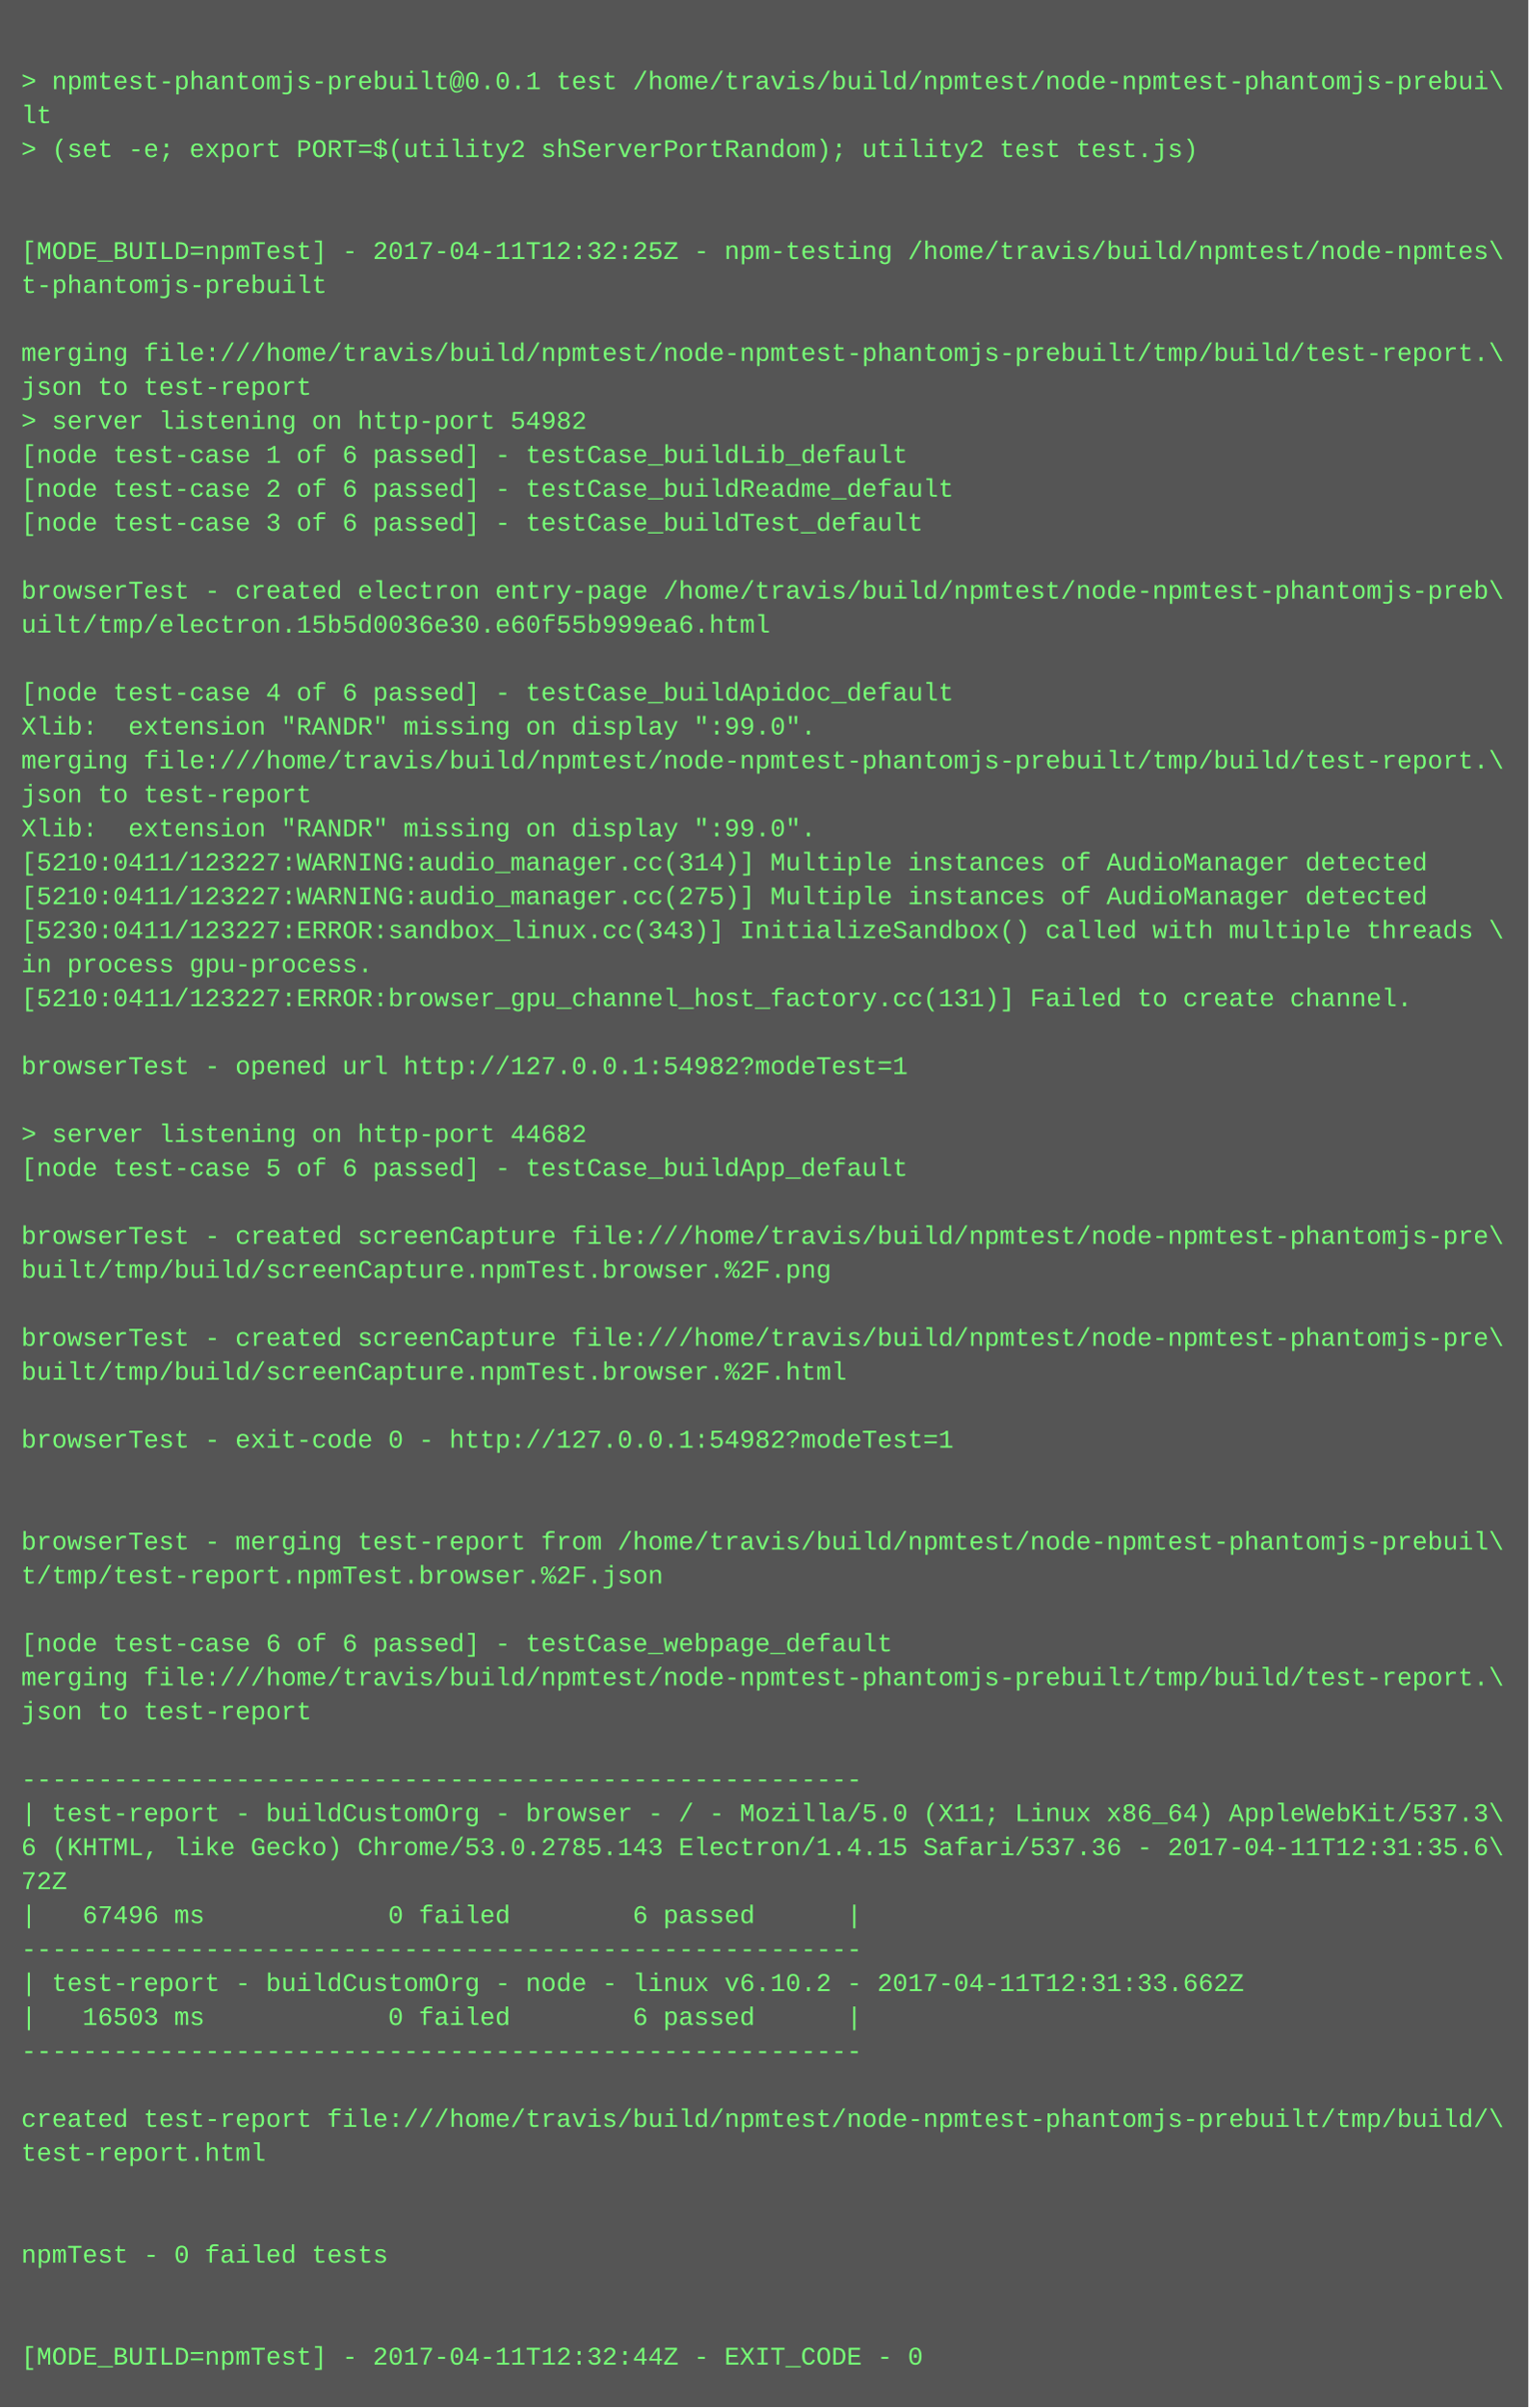
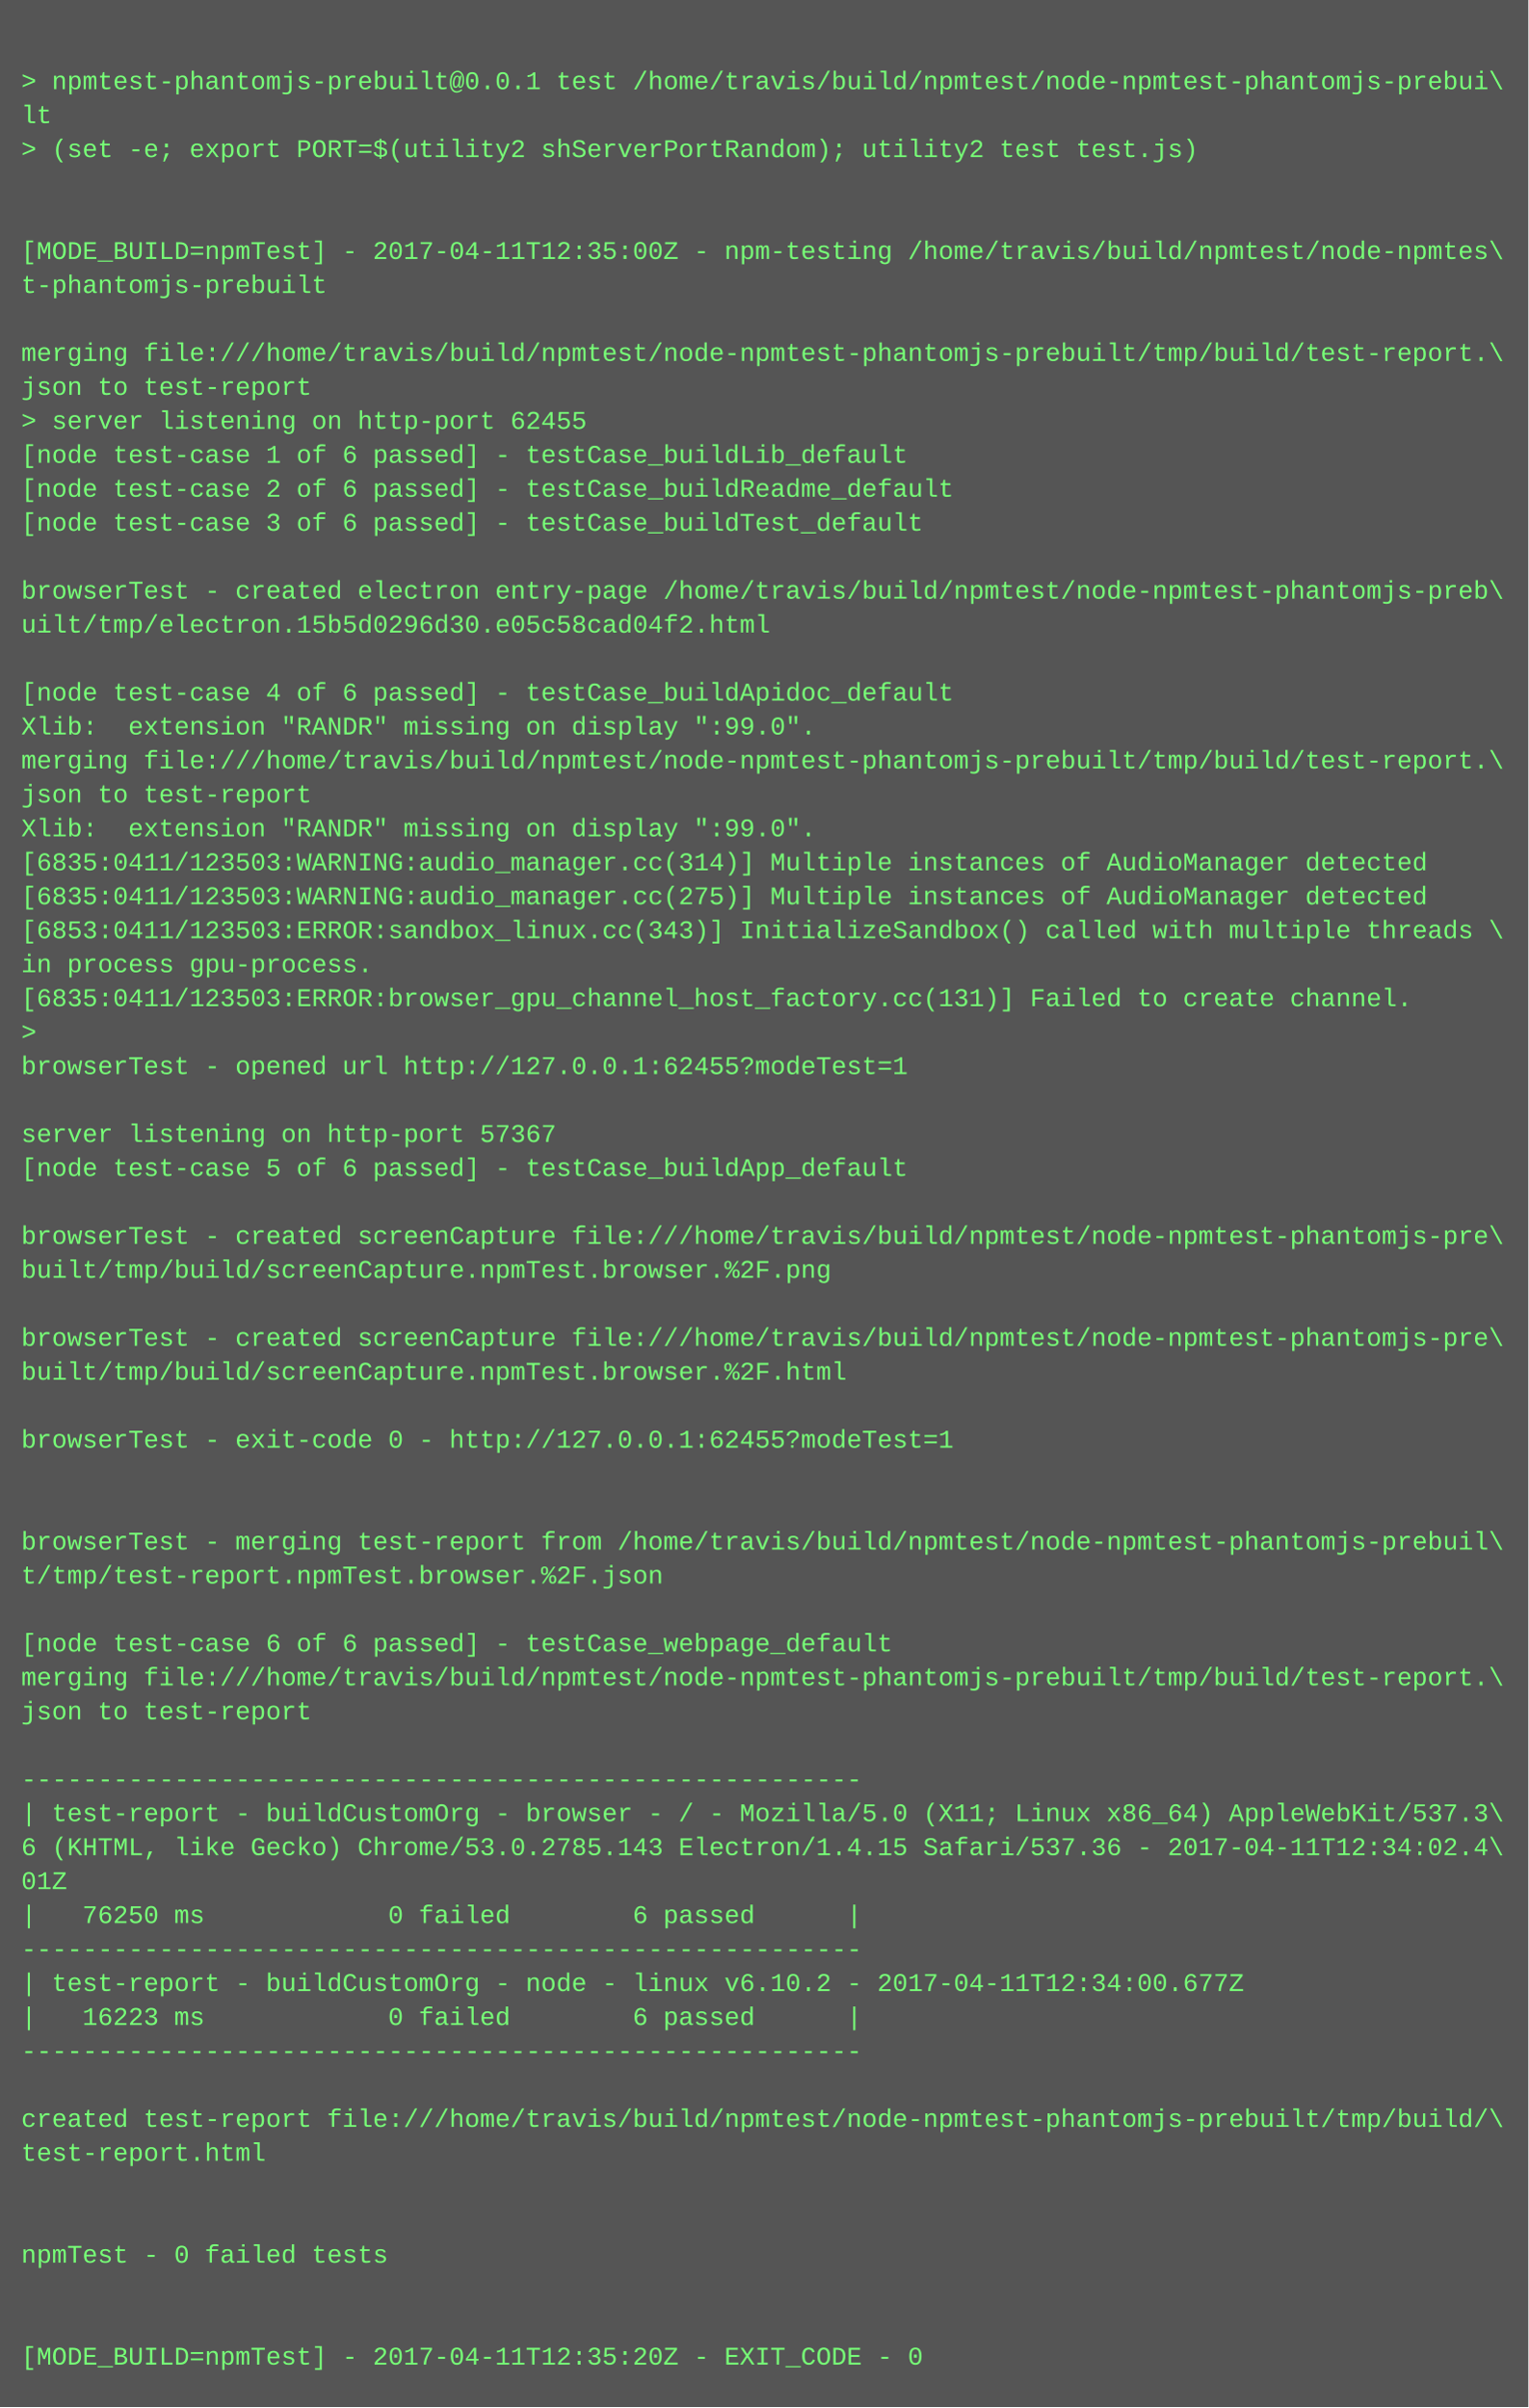
<svg xmlns="http://www.w3.org/2000/svg" height="1134" width="720">
  <rect height="1134" fill="#555" width="720" />
  <text fill="#7f7" font-family="Courier New" font-size="12" xml:space="preserve">
    <tspan x="10" y="26" />
    <tspan x="10" y="42">&gt; npmtest-phantomjs-prebuilt@0.0.1 test /home/travis/build/npmtest/node-npmtest-phantomjs-prebui\</tspan>
    <tspan x="10" y="58">lt</tspan>
    <tspan x="10" y="74">&gt; (set -e; export PORT=$(utility2 shServerPortRandom); utility2 test test.js)</tspan>
    <tspan x="10" y="90" />
    <tspan x="10" y="106" />
-     <tspan x="10" y="122">[MODE_BUILD=npmTest] - 2017-04-11T12:32:25Z - npm-testing /home/travis/build/npmtest/node-npmtes\</tspan>
+     <tspan x="10" y="122">[MODE_BUILD=npmTest] - 2017-04-11T12:35:00Z - npm-testing /home/travis/build/npmtest/node-npmtes\</tspan>
    <tspan x="10" y="138">t-phantomjs-prebuilt</tspan>
    <tspan x="10" y="154" />
    <tspan x="10" y="170">merging file:///home/travis/build/npmtest/node-npmtest-phantomjs-prebuilt/tmp/build/test-report.\</tspan>
    <tspan x="10" y="186">json to test-report</tspan>
-     <tspan x="10" y="202">&gt; server listening on http-port 54982</tspan>
+     <tspan x="10" y="202">&gt; server listening on http-port 62455</tspan>
    <tspan x="10" y="218">[node test-case 1 of 6 passed] - testCase_buildLib_default</tspan>
    <tspan x="10" y="234">[node test-case 2 of 6 passed] - testCase_buildReadme_default</tspan>
    <tspan x="10" y="250">[node test-case 3 of 6 passed] - testCase_buildTest_default</tspan>
    <tspan x="10" y="266" />
    <tspan x="10" y="282">browserTest - created electron entry-page /home/travis/build/npmtest/node-npmtest-phantomjs-preb\</tspan>
-     <tspan x="10" y="298">uilt/tmp/electron.15b5d0036e30.e60f55b999ea6.html</tspan>
+     <tspan x="10" y="298">uilt/tmp/electron.15b5d0296d30.e05c58cad04f2.html</tspan>
    <tspan x="10" y="314" />
    <tspan x="10" y="330">[node test-case 4 of 6 passed] - testCase_buildApidoc_default</tspan>
    <tspan x="10" y="346">Xlib:  extension "RANDR" missing on display ":99.0".</tspan>
    <tspan x="10" y="362">merging file:///home/travis/build/npmtest/node-npmtest-phantomjs-prebuilt/tmp/build/test-report.\</tspan>
    <tspan x="10" y="378">json to test-report</tspan>
    <tspan x="10" y="394">Xlib:  extension "RANDR" missing on display ":99.0".</tspan>
-     <tspan x="10" y="410">[5210:0411/123227:WARNING:audio_manager.cc(314)] Multiple instances of AudioManager detected</tspan>
-     <tspan x="10" y="426">[5210:0411/123227:WARNING:audio_manager.cc(275)] Multiple instances of AudioManager detected</tspan>
-     <tspan x="10" y="442">[5230:0411/123227:ERROR:sandbox_linux.cc(343)] InitializeSandbox() called with multiple threads \</tspan>
+     <tspan x="10" y="410">[6835:0411/123503:WARNING:audio_manager.cc(314)] Multiple instances of AudioManager detected</tspan>
+     <tspan x="10" y="426">[6835:0411/123503:WARNING:audio_manager.cc(275)] Multiple instances of AudioManager detected</tspan>
+     <tspan x="10" y="442">[6853:0411/123503:ERROR:sandbox_linux.cc(343)] InitializeSandbox() called with multiple threads \</tspan>
    <tspan x="10" y="458">in process gpu-process. </tspan>
-     <tspan x="10" y="474">[5210:0411/123227:ERROR:browser_gpu_channel_host_factory.cc(131)] Failed to create channel.</tspan>
-     <tspan x="10" y="490" />
-     <tspan x="10" y="506">browserTest - opened url http://127.0.0.1:54982?modeTest=1</tspan>
+     <tspan x="10" y="474">[6835:0411/123503:ERROR:browser_gpu_channel_host_factory.cc(131)] Failed to create channel.</tspan>
+     <tspan x="10" y="490">&gt; </tspan>
+     <tspan x="10" y="506">browserTest - opened url http://127.0.0.1:62455?modeTest=1</tspan>
    <tspan x="10" y="522" />
-     <tspan x="10" y="538">&gt; server listening on http-port 44682</tspan>
+     <tspan x="10" y="538">server listening on http-port 57367</tspan>
    <tspan x="10" y="554">[node test-case 5 of 6 passed] - testCase_buildApp_default</tspan>
    <tspan x="10" y="570" />
    <tspan x="10" y="586">browserTest - created screenCapture file:///home/travis/build/npmtest/node-npmtest-phantomjs-pre\</tspan>
    <tspan x="10" y="602">built/tmp/build/screenCapture.npmTest.browser.%2F.png</tspan>
    <tspan x="10" y="618" />
    <tspan x="10" y="634">browserTest - created screenCapture file:///home/travis/build/npmtest/node-npmtest-phantomjs-pre\</tspan>
    <tspan x="10" y="650">built/tmp/build/screenCapture.npmTest.browser.%2F.html</tspan>
    <tspan x="10" y="666" />
-     <tspan x="10" y="682">browserTest - exit-code 0 - http://127.0.0.1:54982?modeTest=1</tspan>
+     <tspan x="10" y="682">browserTest - exit-code 0 - http://127.0.0.1:62455?modeTest=1</tspan>
    <tspan x="10" y="698" />
    <tspan x="10" y="714" />
    <tspan x="10" y="730">browserTest - merging test-report from /home/travis/build/npmtest/node-npmtest-phantomjs-prebuil\</tspan>
    <tspan x="10" y="746">t/tmp/test-report.npmTest.browser.%2F.json</tspan>
    <tspan x="10" y="762" />
    <tspan x="10" y="778">[node test-case 6 of 6 passed] - testCase_webpage_default</tspan>
    <tspan x="10" y="794">merging file:///home/travis/build/npmtest/node-npmtest-phantomjs-prebuilt/tmp/build/test-report.\</tspan>
    <tspan x="10" y="810">json to test-report</tspan>
    <tspan x="10" y="826" />
    <tspan x="10" y="842">-------------------------------------------------------</tspan>
    <tspan x="10" y="858">| test-report - buildCustomOrg - browser - / - Mozilla/5.0 (X11; Linux x86_64) AppleWebKit/537.3\</tspan>
-     <tspan x="10" y="874">6 (KHTML, like Gecko) Chrome/53.0.2785.143 Electron/1.4.15 Safari/537.36 - 2017-04-11T12:31:35.6\</tspan>
-     <tspan x="10" y="890">72Z</tspan>
-     <tspan x="10" y="906">|   67496 ms            0 failed        6 passed      |</tspan>
+     <tspan x="10" y="874">6 (KHTML, like Gecko) Chrome/53.0.2785.143 Electron/1.4.15 Safari/537.36 - 2017-04-11T12:34:02.4\</tspan>
+     <tspan x="10" y="890">01Z</tspan>
+     <tspan x="10" y="906">|   76250 ms            0 failed        6 passed      |</tspan>
    <tspan x="10" y="922">-------------------------------------------------------</tspan>
-     <tspan x="10" y="938">| test-report - buildCustomOrg - node - linux v6.10.2 - 2017-04-11T12:31:33.662Z</tspan>
-     <tspan x="10" y="954">|   16503 ms            0 failed        6 passed      |</tspan>
+     <tspan x="10" y="938">| test-report - buildCustomOrg - node - linux v6.10.2 - 2017-04-11T12:34:00.677Z</tspan>
+     <tspan x="10" y="954">|   16223 ms            0 failed        6 passed      |</tspan>
    <tspan x="10" y="970">-------------------------------------------------------</tspan>
    <tspan x="10" y="986" />
    <tspan x="10" y="1002">created test-report file:///home/travis/build/npmtest/node-npmtest-phantomjs-prebuilt/tmp/build/\</tspan>
    <tspan x="10" y="1018">test-report.html</tspan>
    <tspan x="10" y="1034" />
    <tspan x="10" y="1050" />
    <tspan x="10" y="1066">npmTest - 0 failed tests</tspan>
    <tspan x="10" y="1082" />
    <tspan x="10" y="1098" />
-     <tspan x="10" y="1114">[MODE_BUILD=npmTest] - 2017-04-11T12:32:44Z - EXIT_CODE - 0</tspan>
+     <tspan x="10" y="1114">[MODE_BUILD=npmTest] - 2017-04-11T12:35:20Z - EXIT_CODE - 0</tspan>
  </text>
</svg>
